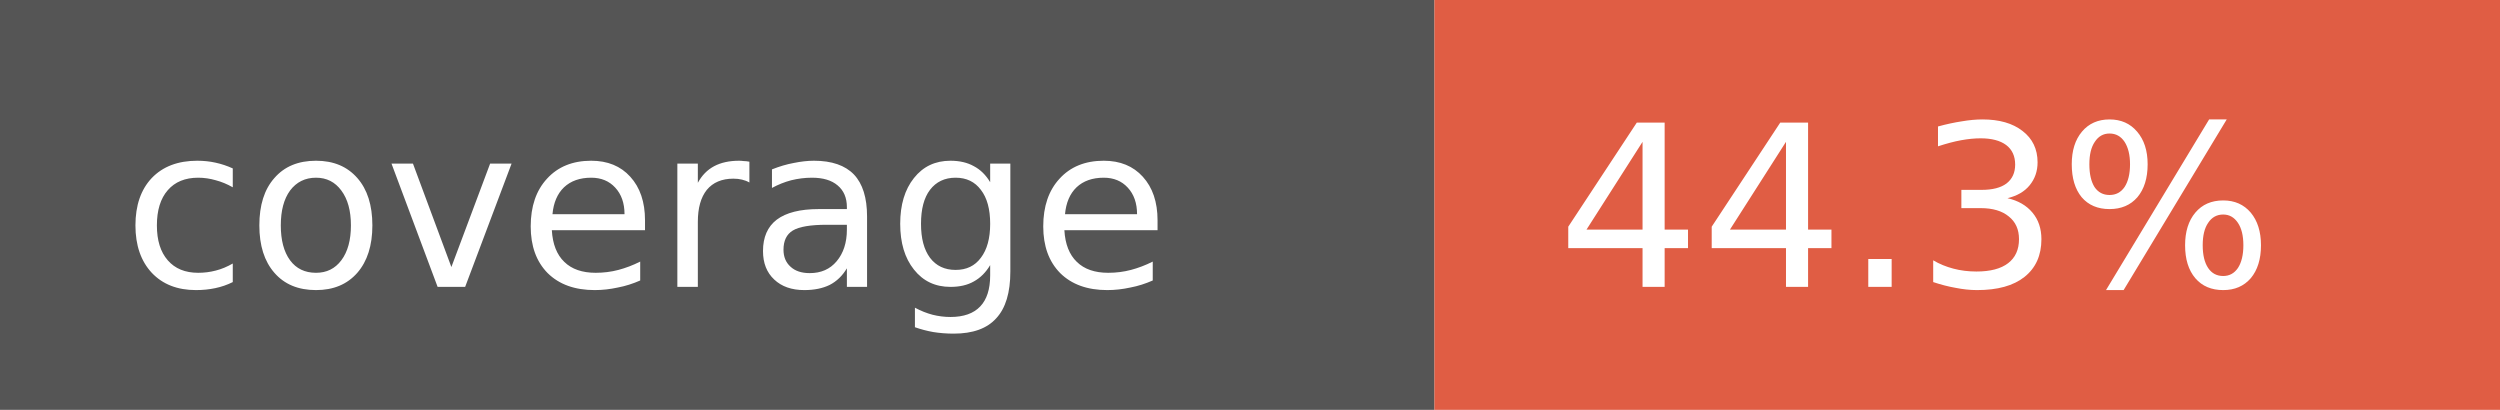
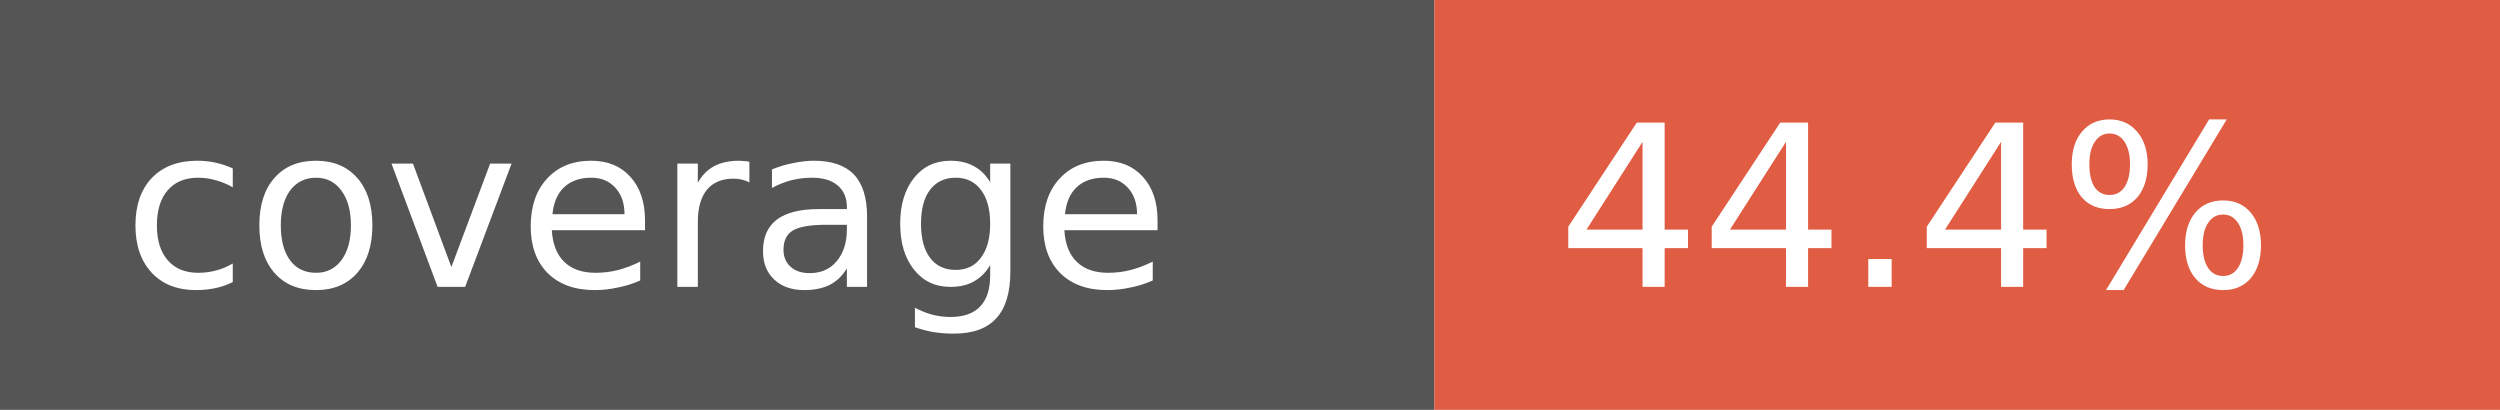
- <svg xmlns="http://www.w3.org/2000/svg" width="122" height="20" role="img" aria-label="coverage: 44.3%">
+ <svg xmlns="http://www.w3.org/2000/svg" width="122" height="20" role="img" aria-label="coverage: 44.4%">
  <rect width="70" height="20" fill="#555" />
  <rect x="70" width="52" height="20" fill="#e05d44" />
  <g fill="#fff" font-family="Verdana,Geneva,DejaVu Sans,sans-serif" font-size="11">
    <text x="6" y="14">coverage</text>
-     <text x="76" y="14">44.3%</text>
+     <text x="76" y="14">44.4%</text>
  </g>
</svg>
